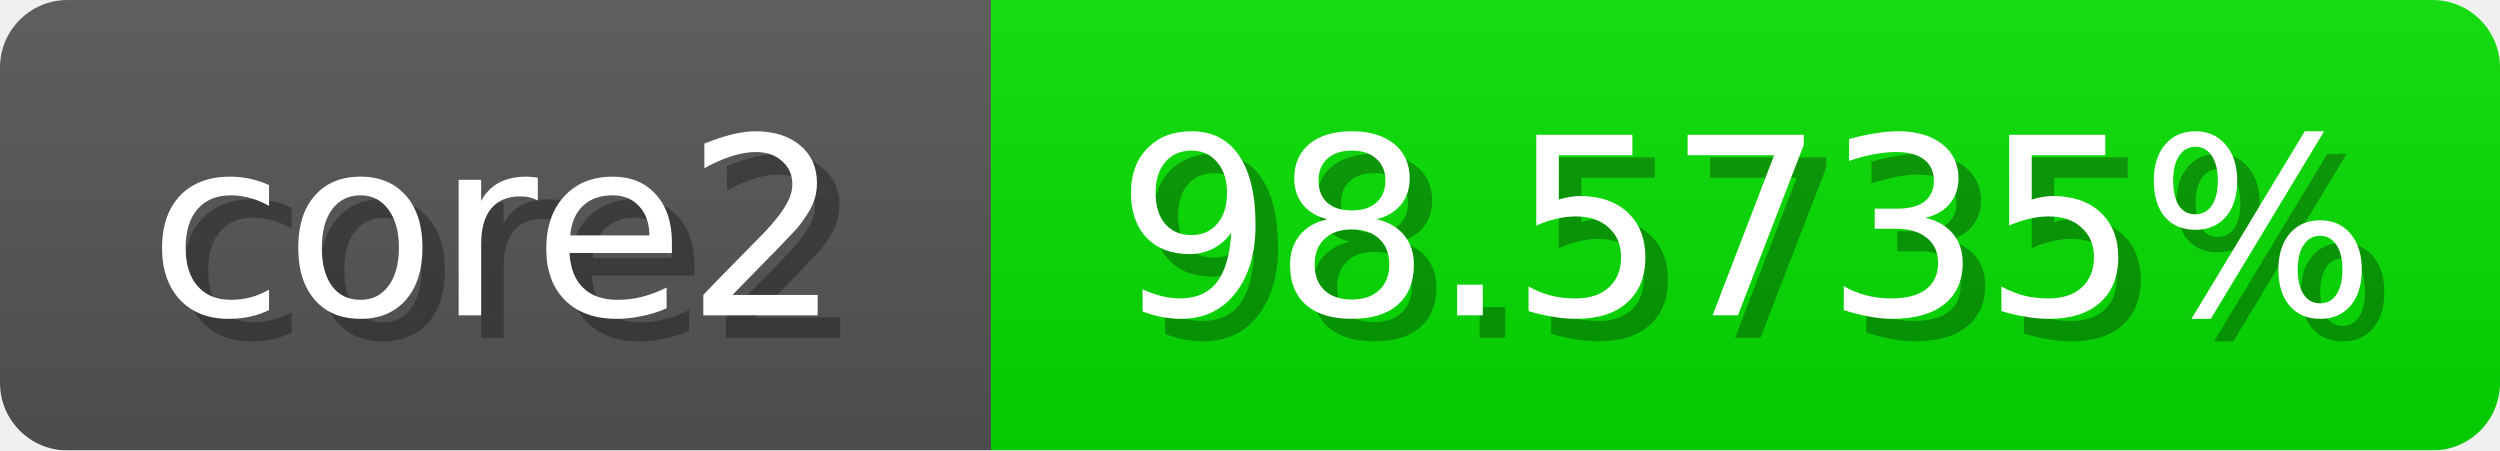
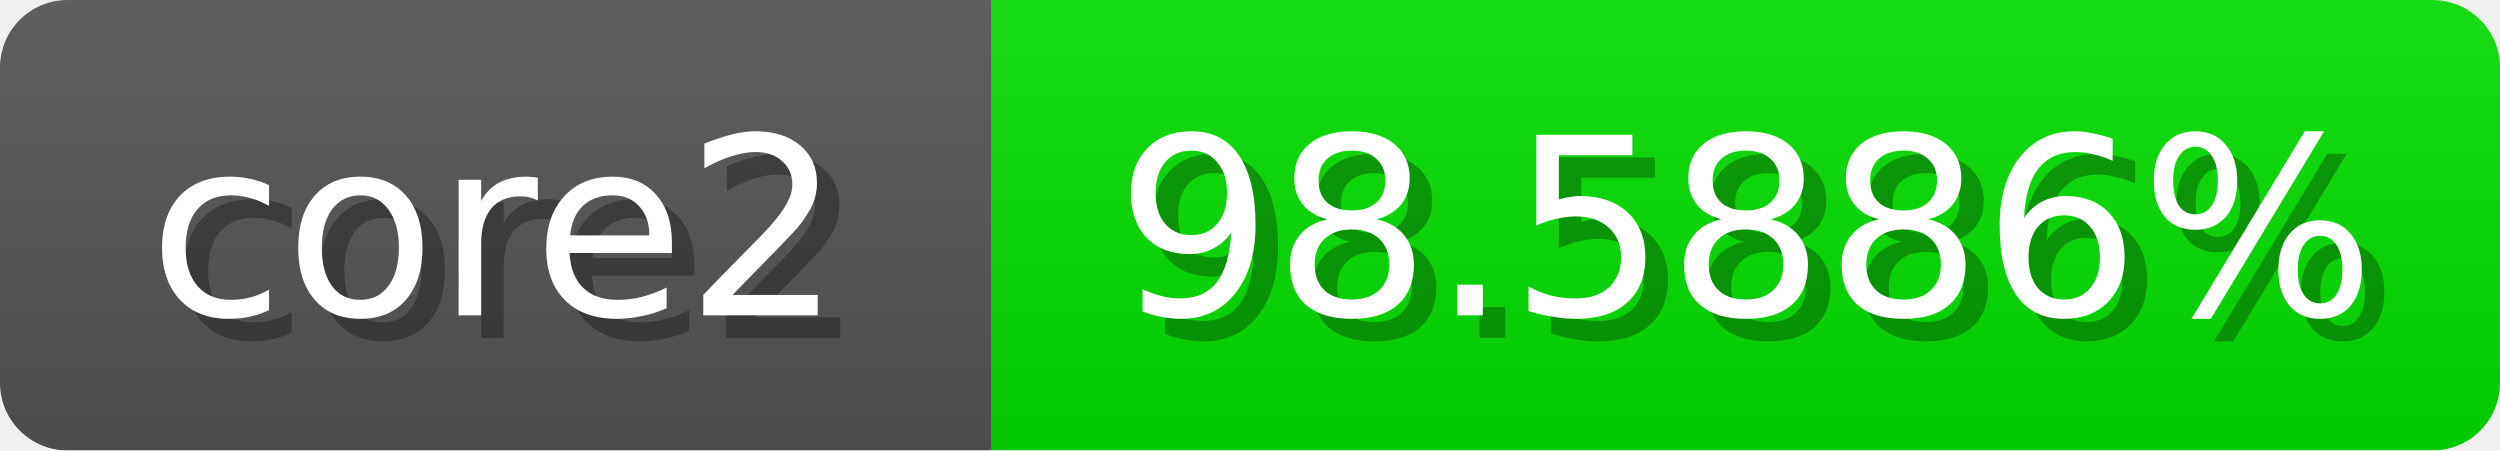
<svg xmlns="http://www.w3.org/2000/svg" width="111" height="20">
  <linearGradient id="b" x2="0" y2="100%">
    <stop offset="0" stop-color="#bbb" stop-opacity=".1" />
    <stop offset="1" stop-opacity=".1" />
  </linearGradient>
  <mask id="anybadge_1">
    <rect width="111" height="20" rx="3" fill="#fff" />
  </mask>
  <g mask="url(#anybadge_1)">
    <path fill="#555" d="M0 0h44v20H0z" />
    <path fill="#06e000" d="M44 0h67v20H44z" />
    <path fill="url(#b)" d="M0 0h111v20H0z" />
  </g>
  <g fill="#fff" text-anchor="middle" font-family="DejaVu Sans,Verdana,Geneva,sans-serif" font-size="11">
    <text x="23.0" y="15" fill="#010101" fill-opacity=".3">core2</text>
    <text x="22.0" y="14">core2</text>
  </g>
  <g fill="#fff" text-anchor="middle" font-family="DejaVu Sans,Verdana,Geneva,sans-serif" font-size="11">
-     <text x="78.5" y="15" fill="#010101" fill-opacity=".3">98.5735%</text>
-     <text x="77.5" y="14">98.5735%</text>
+     <text x="78.5" y="15" fill="#010101" fill-opacity=".3">98.5886%</text>
+     <text x="77.5" y="14">98.5886%</text>
  </g>
</svg>
